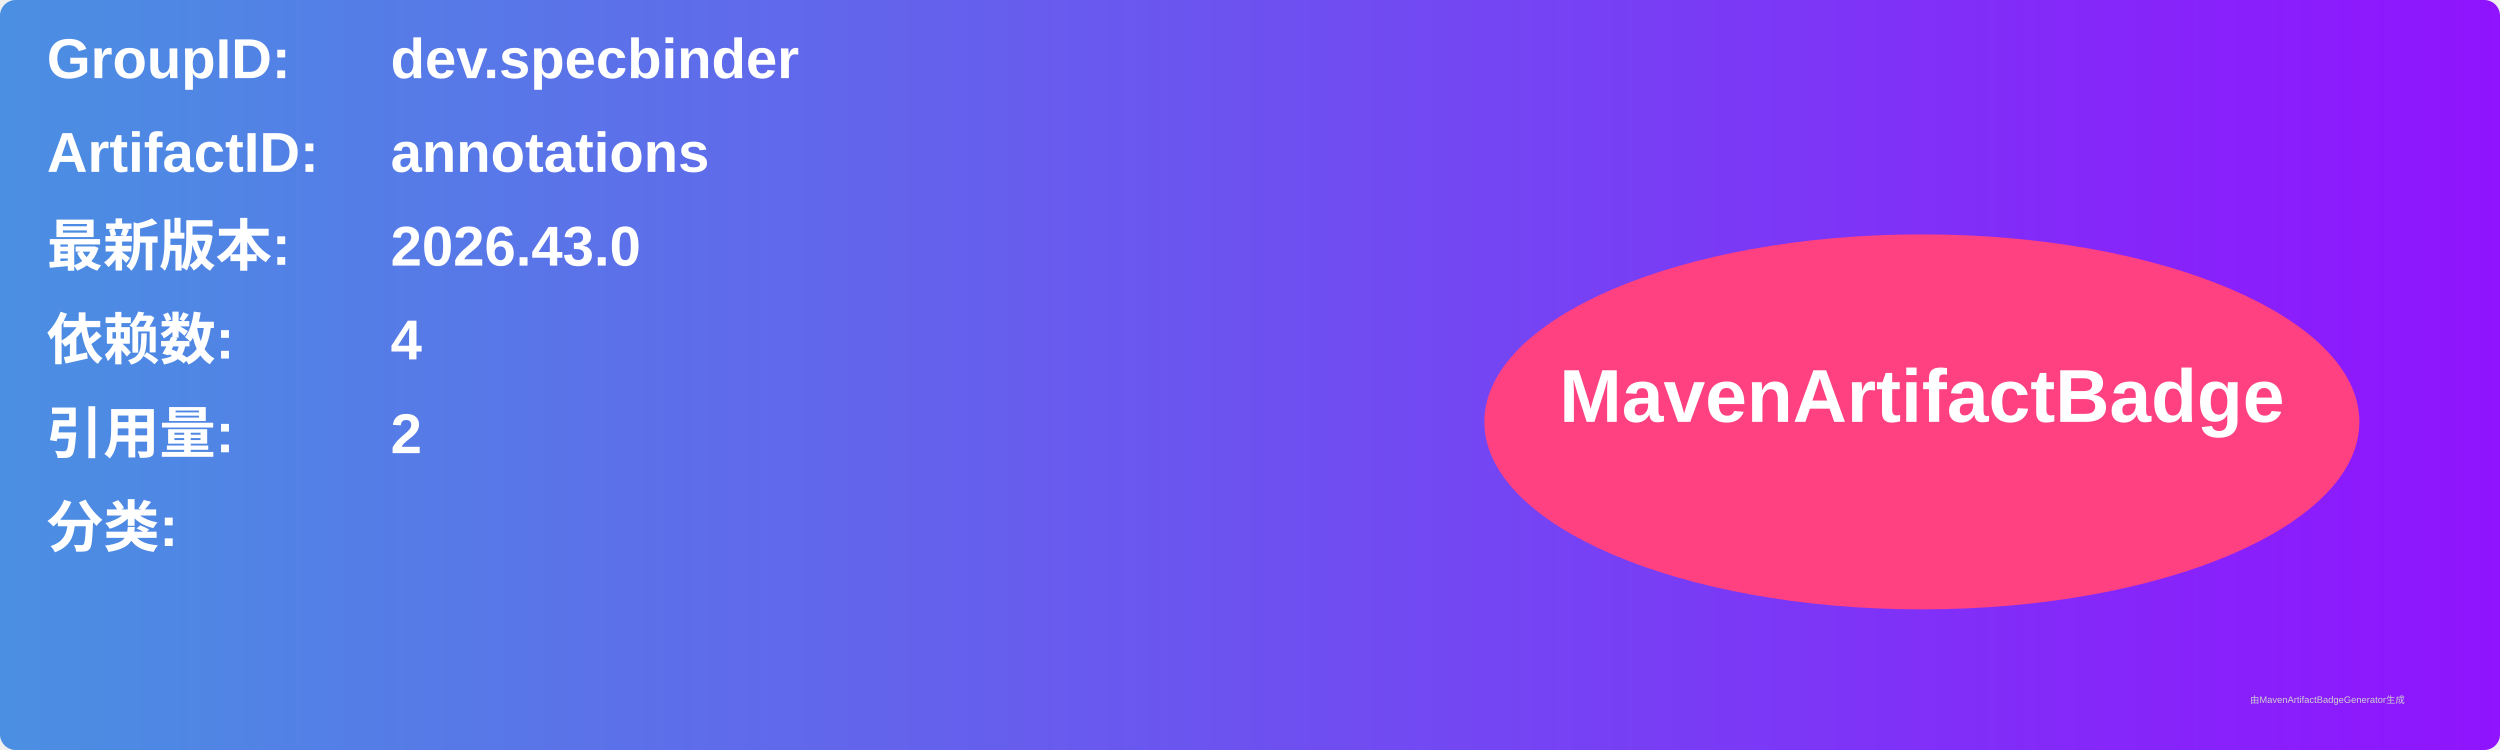
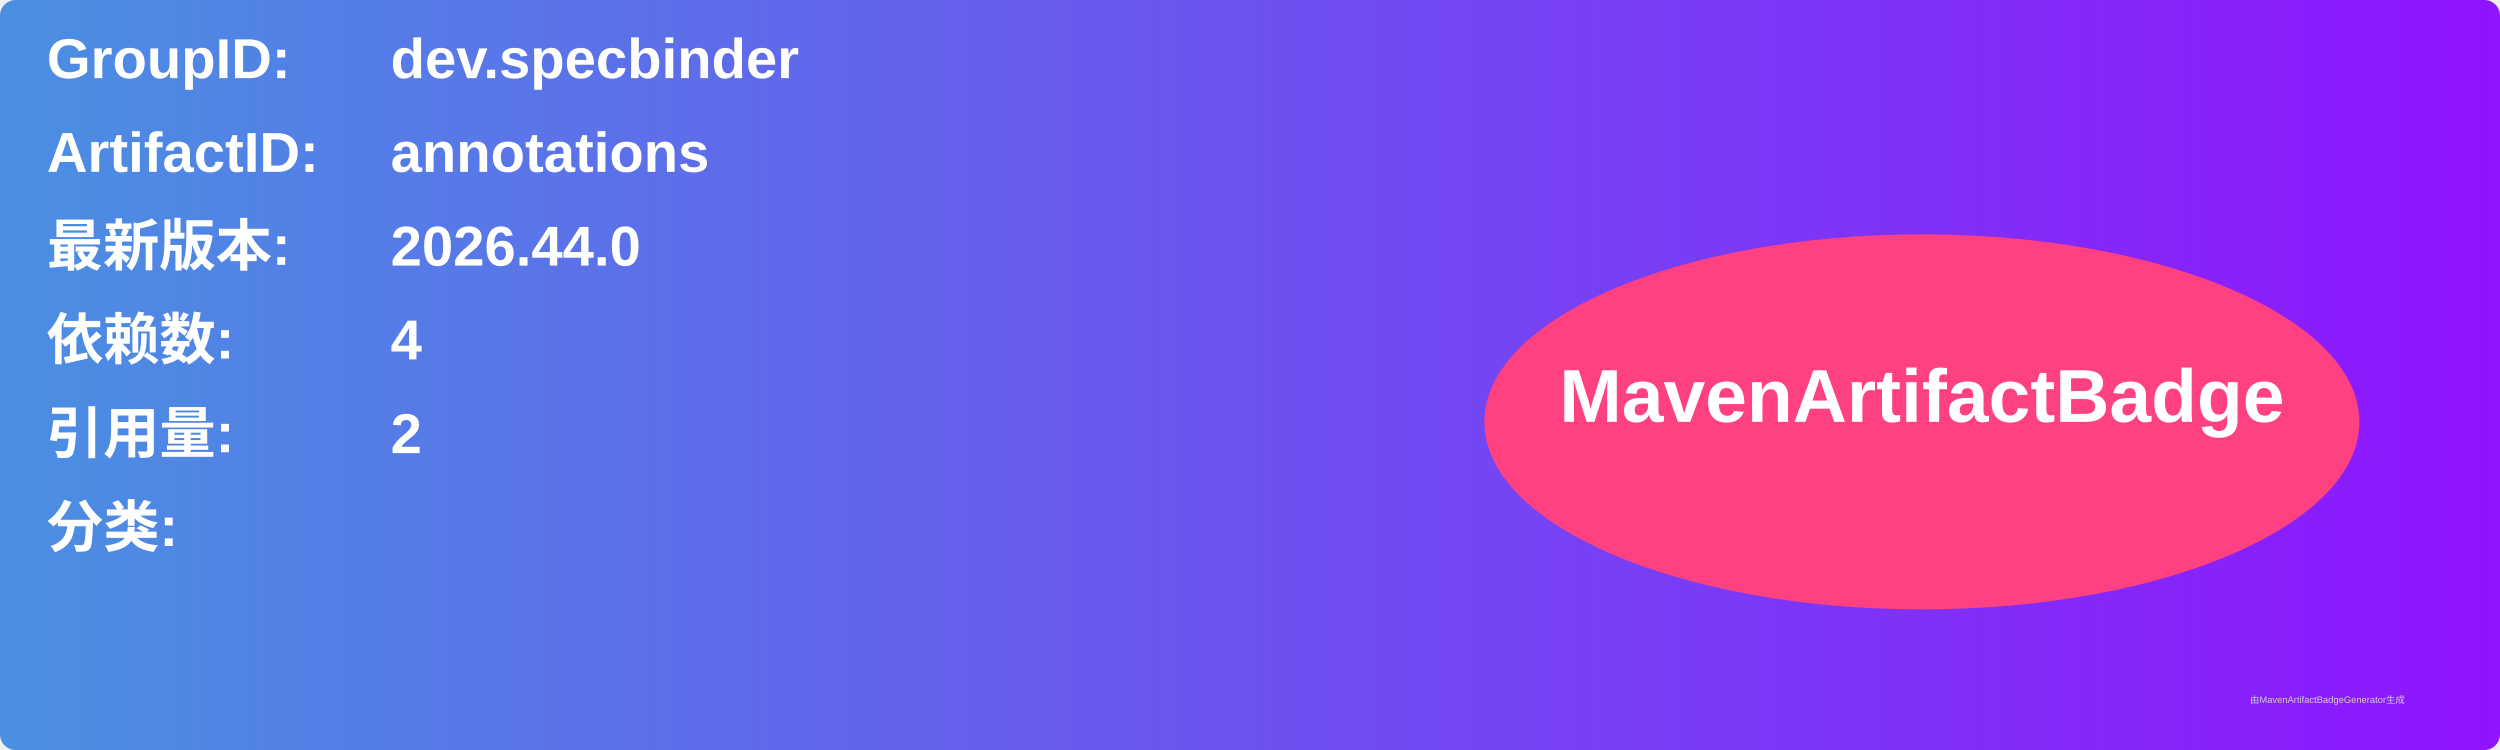
<svg xmlns="http://www.w3.org/2000/svg" width="800" height="240" viewBox="0 0 800 240">
  <linearGradient id="grad" x1="0%" y1="0%" x2="100%" y2="0%">
    <stop offset="0%" stop-color="#4a90e2" />
    <stop offset="100%" stop-color="#9013fe" />
  </linearGradient>
  <rect width="100%" height="100%" rx="5" ry="5" fill="url(#grad)" />
  <g transform="translate(15, 15)">
    <text x="0" y="10" font-family="Arial" font-size="18" fill="white" font-weight="bold" width="260">GroupID:</text>
    <text x="110" y="10" font-family="Arial" font-size="18" fill="white" font-weight="bold" width="460">dev.specbinder</text>
    <text x="0" y="40" font-family="Arial" font-size="18" fill="white" font-weight="bold" width="260">ArtifactID:</text>
    <text x="110" y="40" font-family="Arial" font-size="18" fill="white" font-weight="bold" width="460">annotations</text>
    <text x="0" y="70" font-family="Arial" font-size="18" fill="white" font-weight="bold">最新版本:</text>
    <text x="110" y="70" font-family="Arial" font-size="18" fill="white" font-weight="bold">
-       <tspan font-weight="bold">2026.43.0</tspan>
+       <tspan font-weight="bold">2026.44.0</tspan>
    </text>
    <text x="0" y="100" font-family="Arial" font-size="18" fill="white" font-weight="bold">依赖数: </text>
    <text x="110" y="100" font-family="Arial" font-size="18" fill="white">
      <tspan font-weight="bold">4</tspan>
    </text>
    <text x="0" y="130" font-family="Arial" font-size="18" fill="white" font-weight="bold">引用量: </text>
    <text x="110" y="130" font-family="Arial" font-size="18" fill="white">
      <tspan font-weight="bold">2</tspan>
    </text>
    <text x="0" y="160" font-family="Arial" font-size="18" fill="white" font-weight="bold">分类:</text>
    <text x="10" y="190" font-family="Arial" font-size="10" fill="white">
      <tspan font-weight="bold" />
    </text>
    <ellipse cx="600" cy="120" rx="140" ry="60" fill="#ff4081" />
    <text x="600" y="120" text-anchor="middle" font-family="Arial" font-size="24" fill="white" font-weight="bold">MavenArtifactBadge</text>
  </g>
  <text x="720" y="225" font-family="Arial" font-size="3" fill="#d0d0d0">由MavenArtifactBadgeGenerator生成</text>
</svg>
